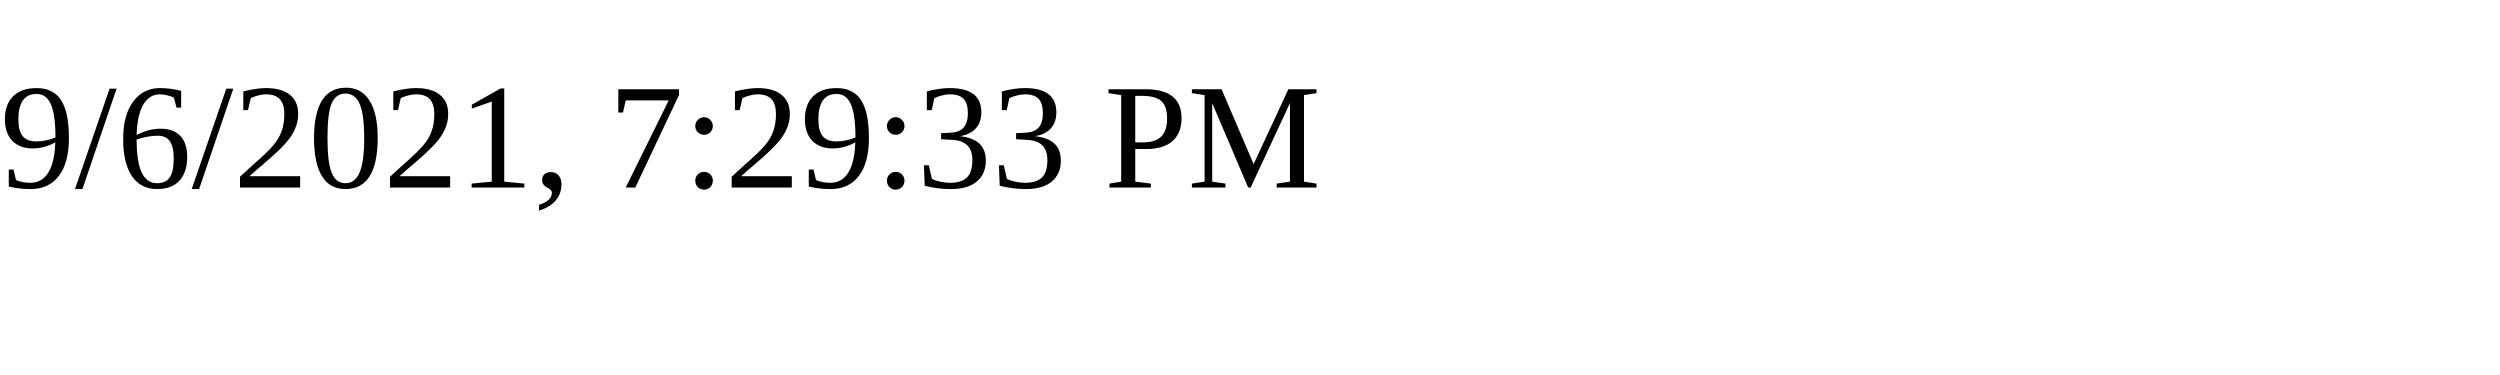
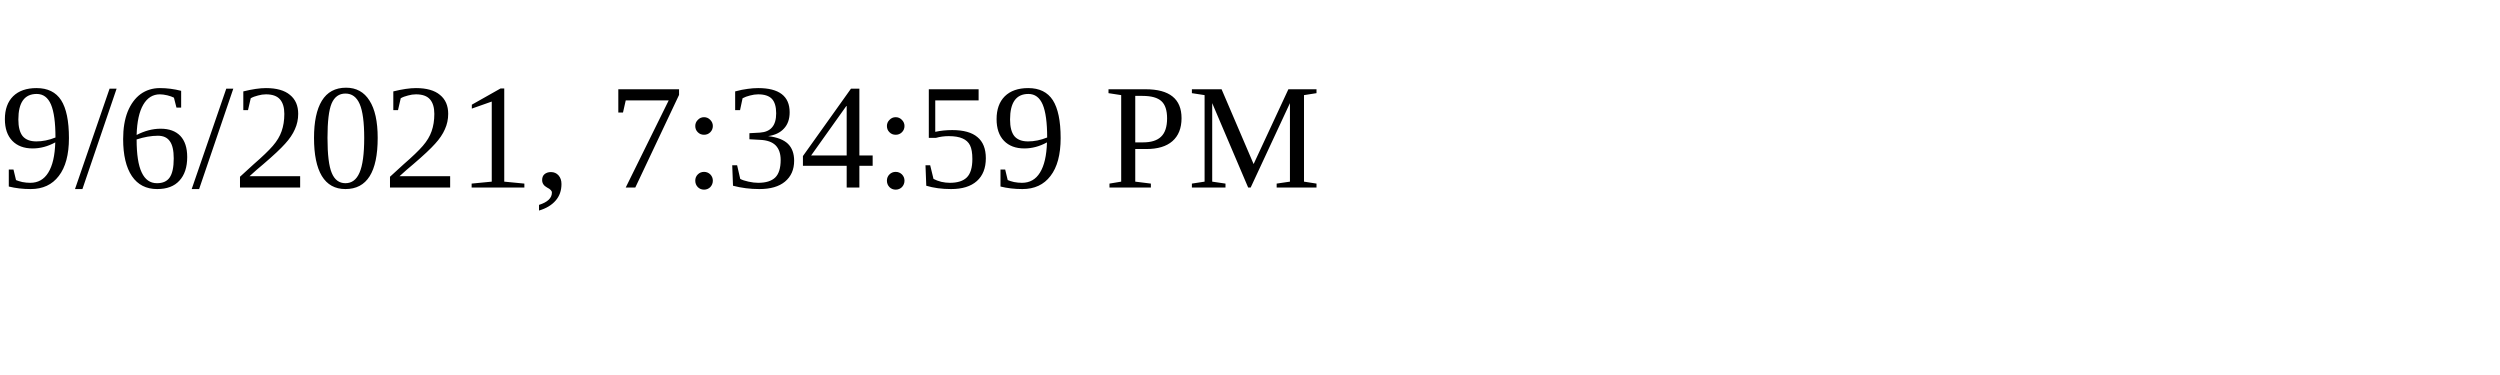
<svg xmlns="http://www.w3.org/2000/svg" height="30" width="200">
-   <text x="0" y="15">9/6/2021, 7:29:33 PM</text>
+   <text x="0" y="15">9/6/2021, 7:34:59 PM</text>
</svg>
